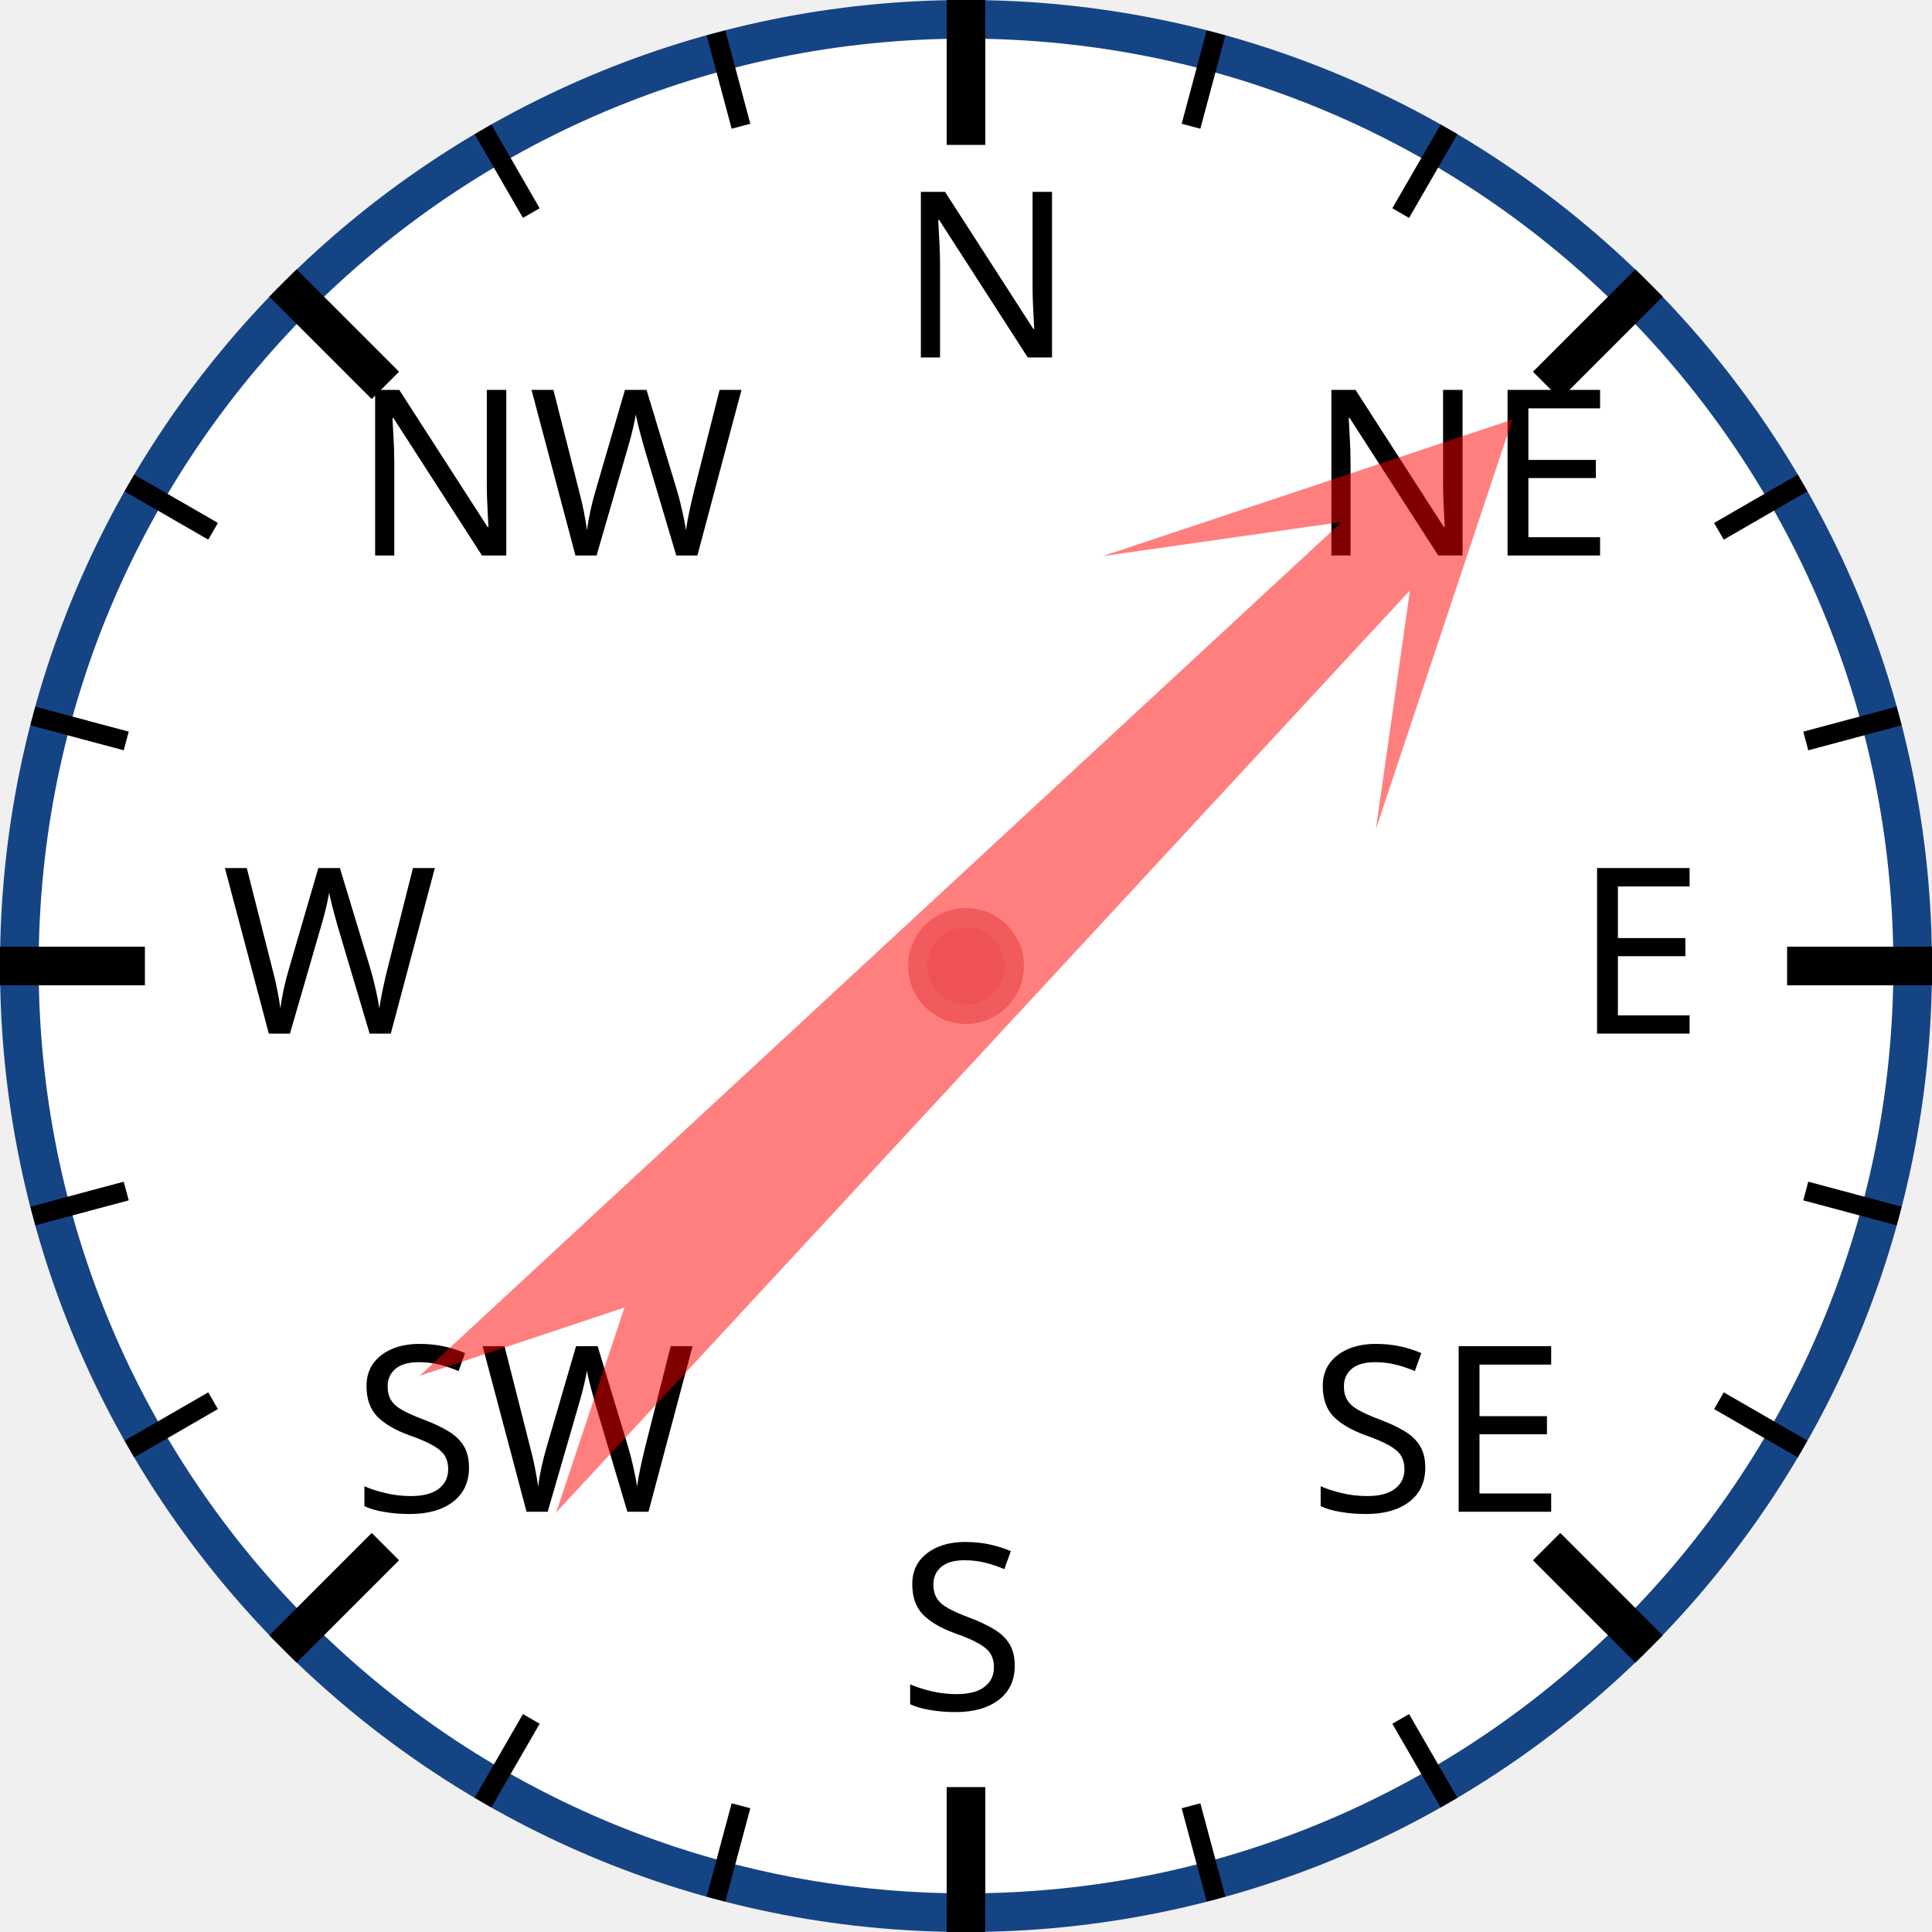
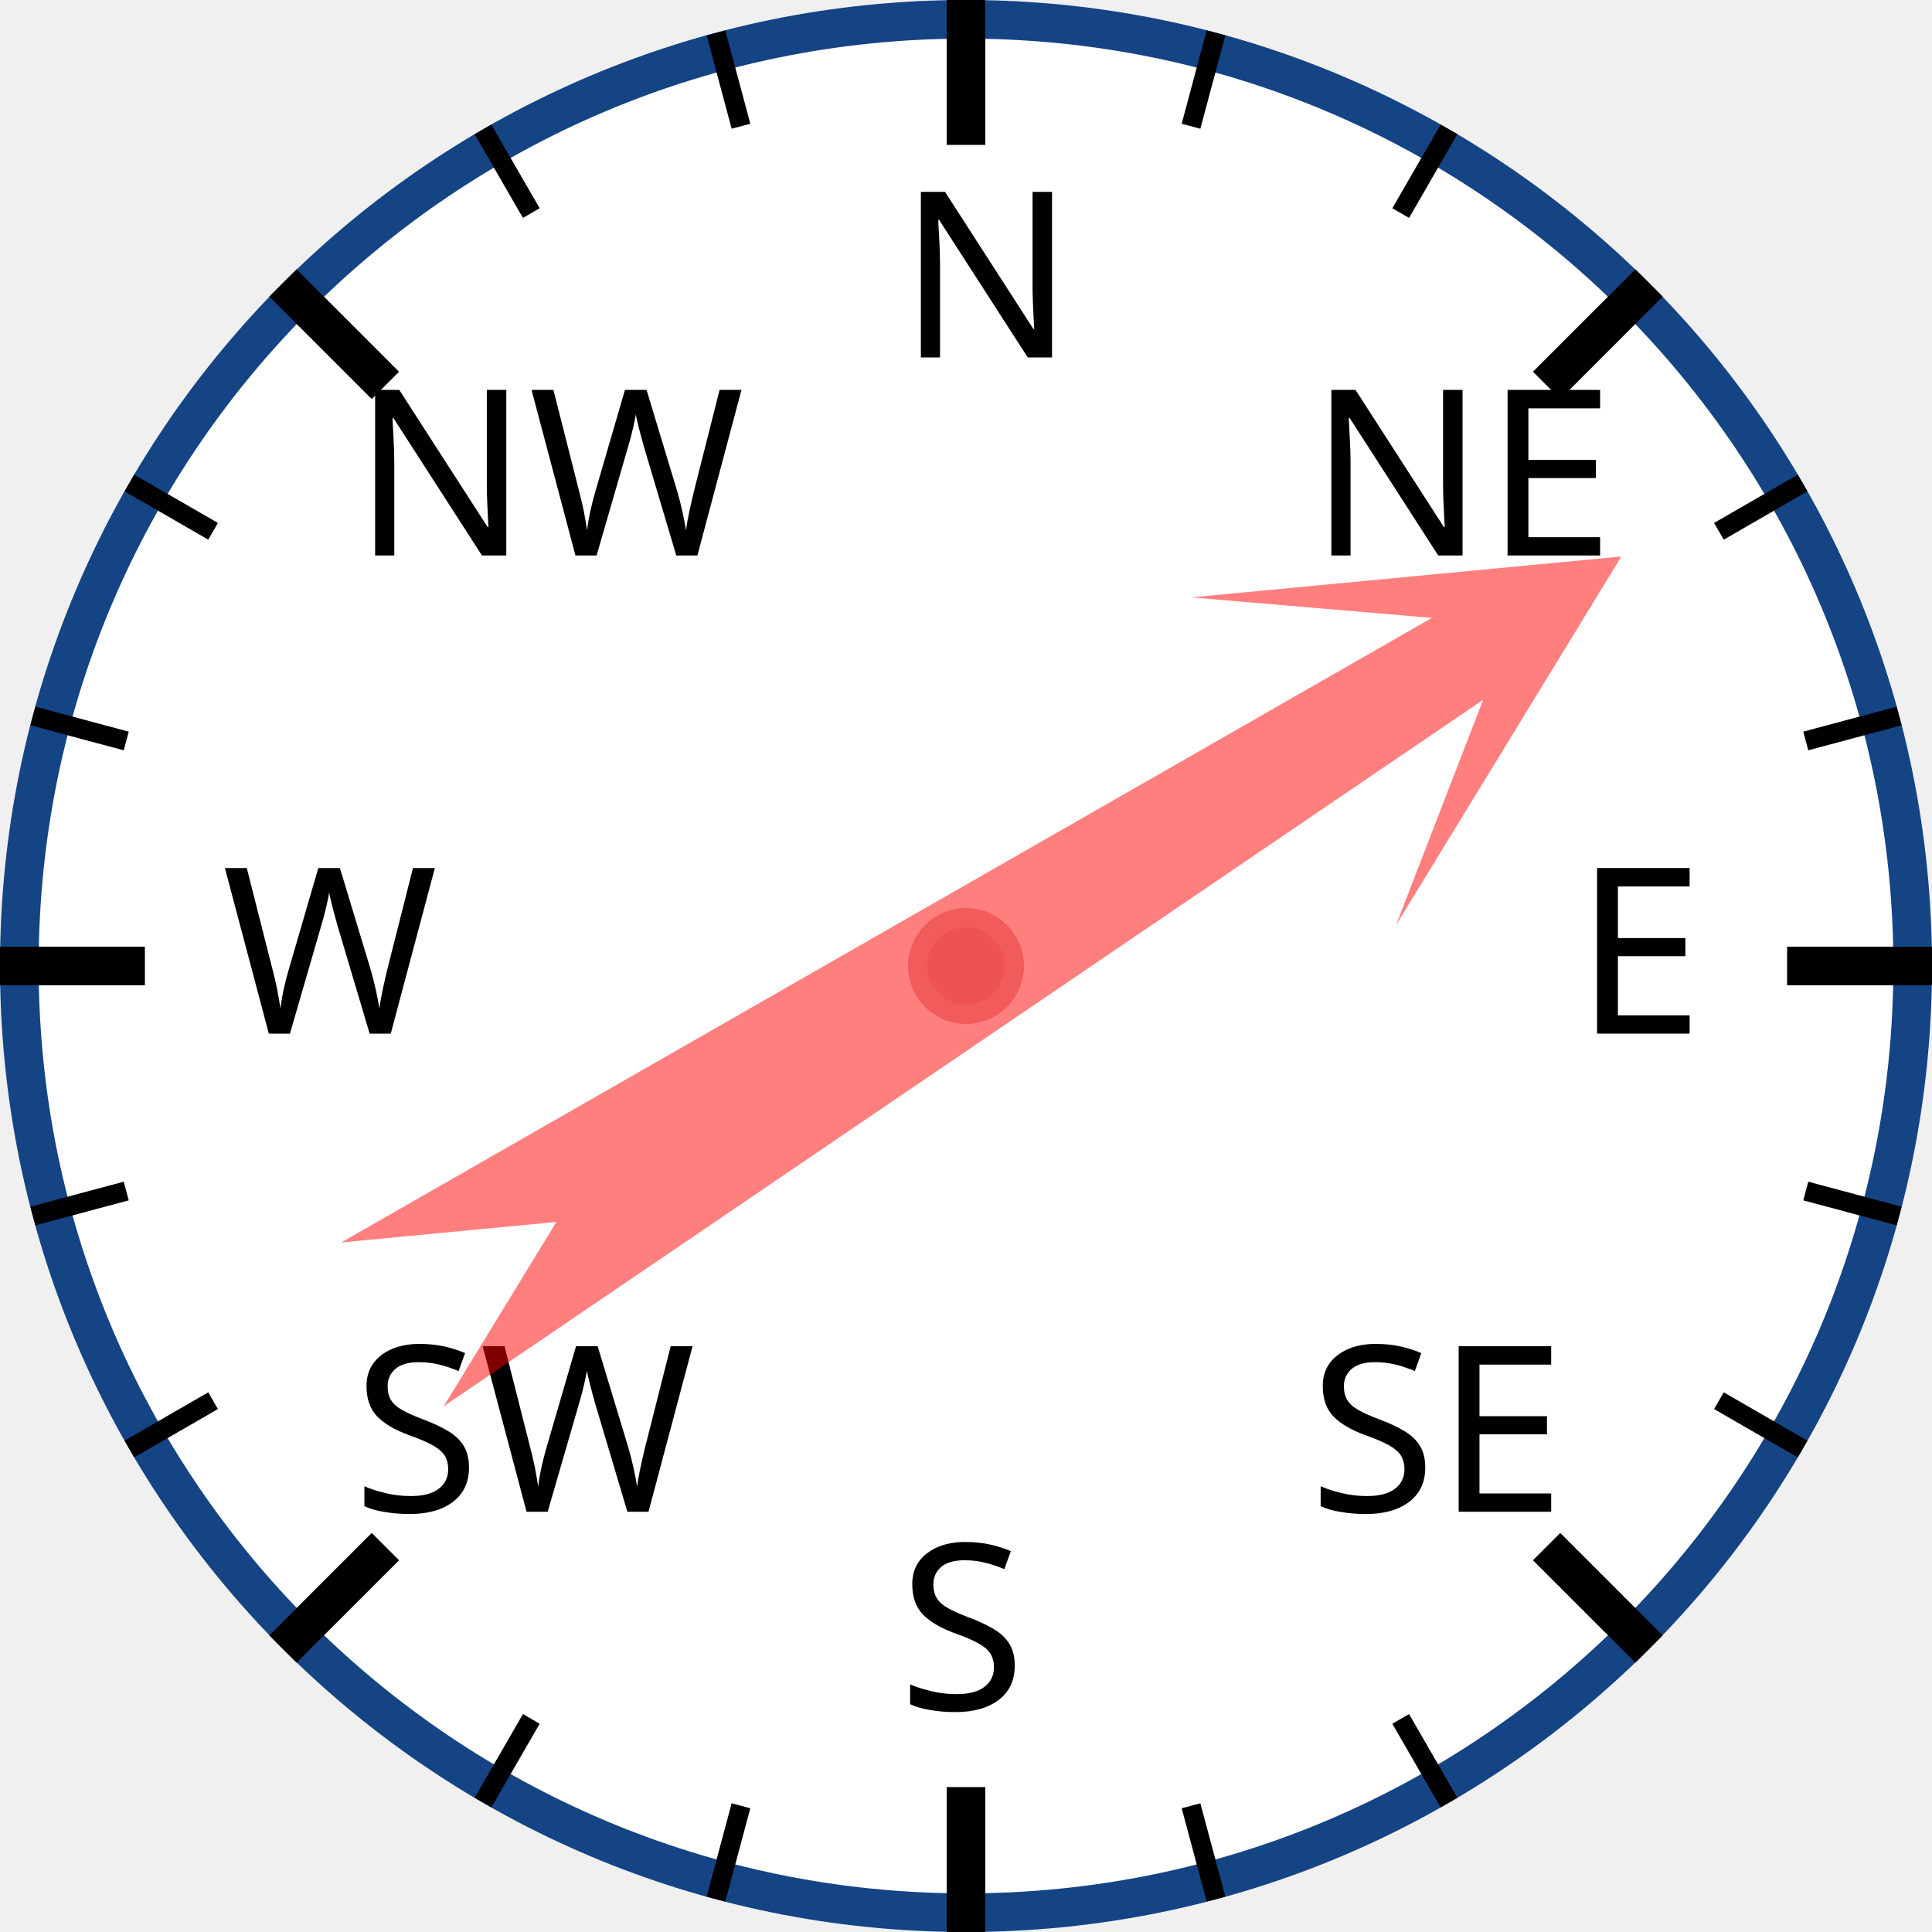
<svg xmlns="http://www.w3.org/2000/svg" width="120px" height="120px" viewBox="0 0 200 200">
  <circle cx="100" cy="100" r="98" style="fill: white; stroke: #154485; stroke-width: 4;" />
  <text x="93.0" y="37.0" style="font-family: sans-serif; font-size: 18pt;">N</text>
  <line x1="100.0" y1="0.0" x2="100.0" y2="15.0" style="stroke: black; stroke-width: 4;" />
  <line x1="74.118" y1="3.407" x2="76.706" y2="13.067" style="stroke: black; stroke-width: 2;" />
  <line x1="50" y1="13.397" x2="55" y2="22.058" style="stroke: black; stroke-width: 2;" />
  <text x="36.503" y="57.503" style="font-family: sans-serif; font-size: 18pt;">NW</text>
  <line x1="29.289" y1="29.289" x2="39.896" y2="39.896" style="stroke: black; stroke-width: 4;" />
  <line x1="13.397" y1="50" x2="22.058" y2="55" style="stroke: black; stroke-width: 2;" />
  <line x1="3.407" y1="74.118" x2="13.067" y2="76.706" style="stroke: black; stroke-width: 2;" />
  <text x="23.0" y="107.0" style="font-family: sans-serif; font-size: 18pt;">W</text>
  <line x1="0.0" y1="100.0" x2="15.0" y2="100.0" style="stroke: black; stroke-width: 4;" />
  <line x1="3.407" y1="125.882" x2="13.067" y2="123.294" style="stroke: black; stroke-width: 2;" />
  <line x1="13.397" y1="150" x2="22.058" y2="145" style="stroke: black; stroke-width: 2;" />
  <text x="36.503" y="156.497" style="font-family: sans-serif; font-size: 18pt;">SW</text>
  <line x1="29.289" y1="170.711" x2="39.896" y2="160.104" style="stroke: black; stroke-width: 4;" />
  <line x1="50" y1="186.603" x2="55" y2="177.942" style="stroke: black; stroke-width: 2;" />
  <line x1="74.118" y1="196.593" x2="76.706" y2="186.933" style="stroke: black; stroke-width: 2;" />
  <text x="93" y="177.0" style="font-family: sans-serif; font-size: 18pt;">S</text>
  <line x1="100" y1="200.0" x2="100" y2="185.0" style="stroke: black; stroke-width: 4;" />
  <line x1="125.882" y1="196.593" x2="123.294" y2="186.933" style="stroke: black; stroke-width: 2;" />
  <line x1="150.0" y1="186.603" x2="145.0" y2="177.942" style="stroke: black; stroke-width: 2;" />
  <text x="135.497" y="156.497" style="font-family: sans-serif; font-size: 18pt;">SE</text>
  <line x1="170.711" y1="170.711" x2="160.104" y2="160.104" style="stroke: black; stroke-width: 4;" />
  <line x1="186.603" y1="150" x2="177.942" y2="145" style="stroke: black; stroke-width: 2;" />
  <line x1="196.593" y1="125.882" x2="186.933" y2="123.294" style="stroke: black; stroke-width: 2;" />
  <text x="163.0" y="107" style="font-family: sans-serif; font-size: 18pt;">E</text>
  <line x1="200.0" y1="100" x2="185.0" y2="100" style="stroke: black; stroke-width: 4;" />
  <line x1="196.593" y1="74.118" x2="186.933" y2="76.706" style="stroke: black; stroke-width: 2;" />
  <line x1="186.603" y1="50" x2="177.942" y2="55" style="stroke: black; stroke-width: 2;" />
  <text x="135.497" y="57.503" style="font-family: sans-serif; font-size: 18pt;">NE</text>
  <line x1="170.711" y1="29.289" x2="160.104" y2="39.896" style="stroke: black; stroke-width: 4;" />
  <line x1="150" y1="13.397" x2="145" y2="22.058" style="stroke: black; stroke-width: 2;" />
  <line x1="125.882" y1="3.407" x2="123.294" y2="13.067" style="stroke: black; stroke-width: 2;" />
-   <polygon points="100 20 120 60 105 40 110 170 100 150 90 170 95 40 80 60" style="fill: red; fill-opacity: 0.5;" transform="rotate(45,100,100)" />
+   <polygon points="100 20 120 60 105 40 110 170 100 150 90 170 95 40 80 60" style="fill: red; fill-opacity: 0.5;" transform="rotate(58,100,100)" />
  <circle cx="100" cy="100" r="5" style="fill: #EE5252; stroke: #F25B5B; stroke-width: 2;" />
</svg>
